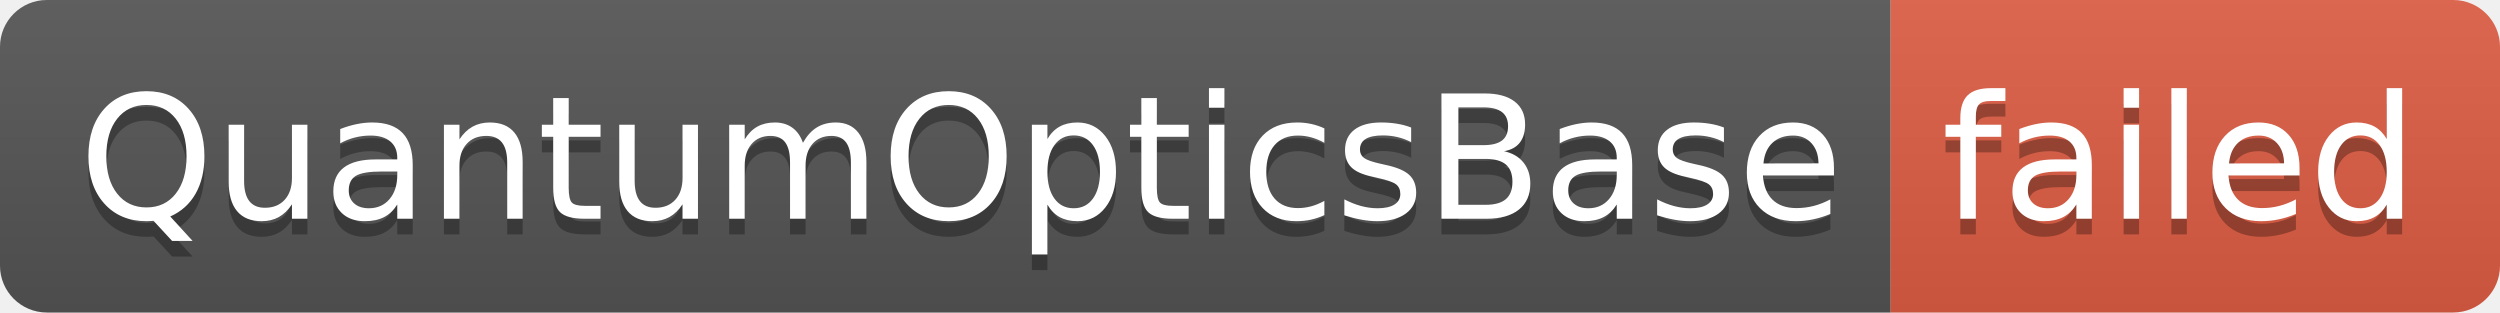
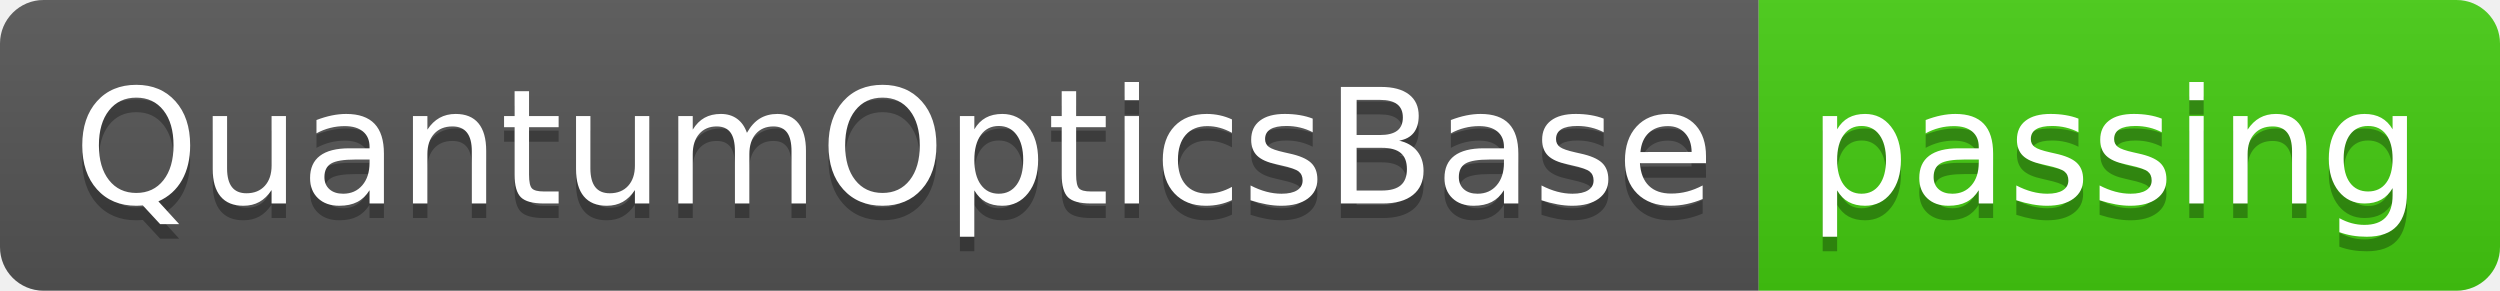
- <svg xmlns="http://www.w3.org/2000/svg" width="160" height="20" role="img" aria-label="QuantumOpticsBase: failed">
+ <svg xmlns="http://www.w3.org/2000/svg" width="172" height="20" role="img" aria-label="QuantumOpticsBase: passing">
  <linearGradient id="s" x2="0" y2="100%">
    <stop offset="0" stop-color="#bbb" stop-opacity=".1" />
    <stop offset="1" stop-opacity=".1" />
  </linearGradient>
  <clipPath id="r">
-     <rect width="160" height="20" rx="3" fill="#fff" />
+     <rect width="172" height="20" rx="3" fill="#fff" />
  </clipPath>
  <g clip-path="url(#r)">
    <rect width="121" height="20" fill="#555" />
-     <rect x="121" width="39" height="20" fill="#e05d44" />
-     <rect width="160" height="20" fill="url(#s)" />
+     <rect x="121" width="51" height="20" fill="#4c1" />
+     <rect width="172" height="20" fill="url(#s)" />
  </g>
  <g fill="#fff" text-anchor="middle" font-family="Verdana,Geneva,DejaVu Sans,sans-serif" text-rendering="geometricPrecision" font-size="110">
    <text aria-hidden="true" x="615" y="150" fill="#010101" fill-opacity=".3" transform="scale(.1)" textLength="1110">QuantumOpticsBase</text>
    <text x="615" y="140" transform="scale(.1)" fill="#fff" textLength="1110">QuantumOpticsBase</text>
-     <text aria-hidden="true" x="1395" y="150" fill="#010101" fill-opacity=".3" transform="scale(.1)" textLength="290">failed</text>
-     <text x="1395" y="140" transform="scale(.1)" fill="#fff" textLength="290">failed</text>
+     <text aria-hidden="true" x="1455" y="150" fill="#010101" fill-opacity=".3" transform="scale(.1)" textLength="410">passing</text>
+     <text x="1455" y="140" transform="scale(.1)" fill="#fff" textLength="410">passing</text>
  </g>
</svg>
